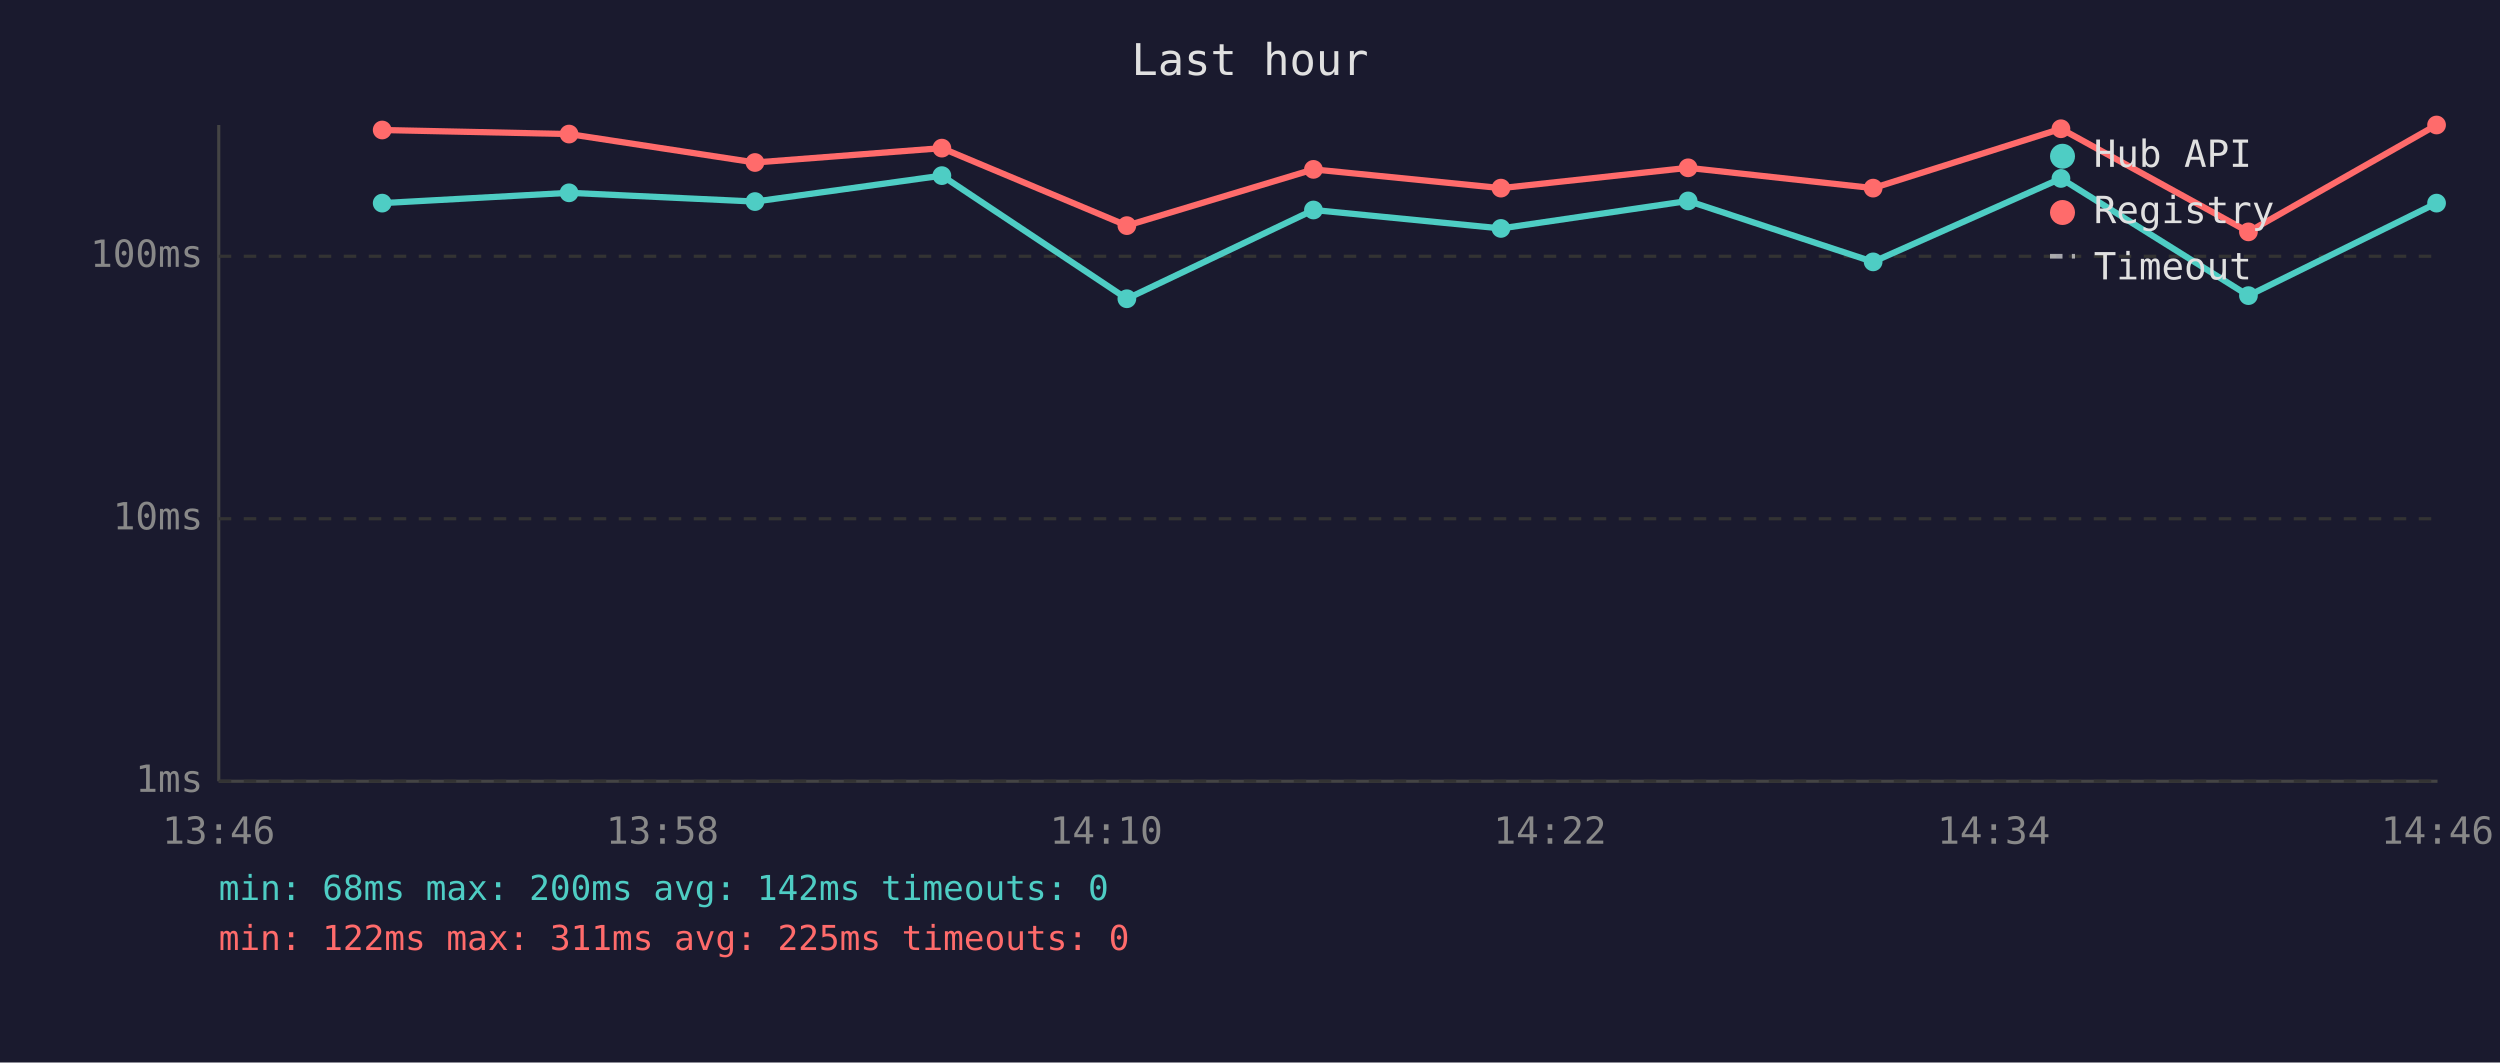
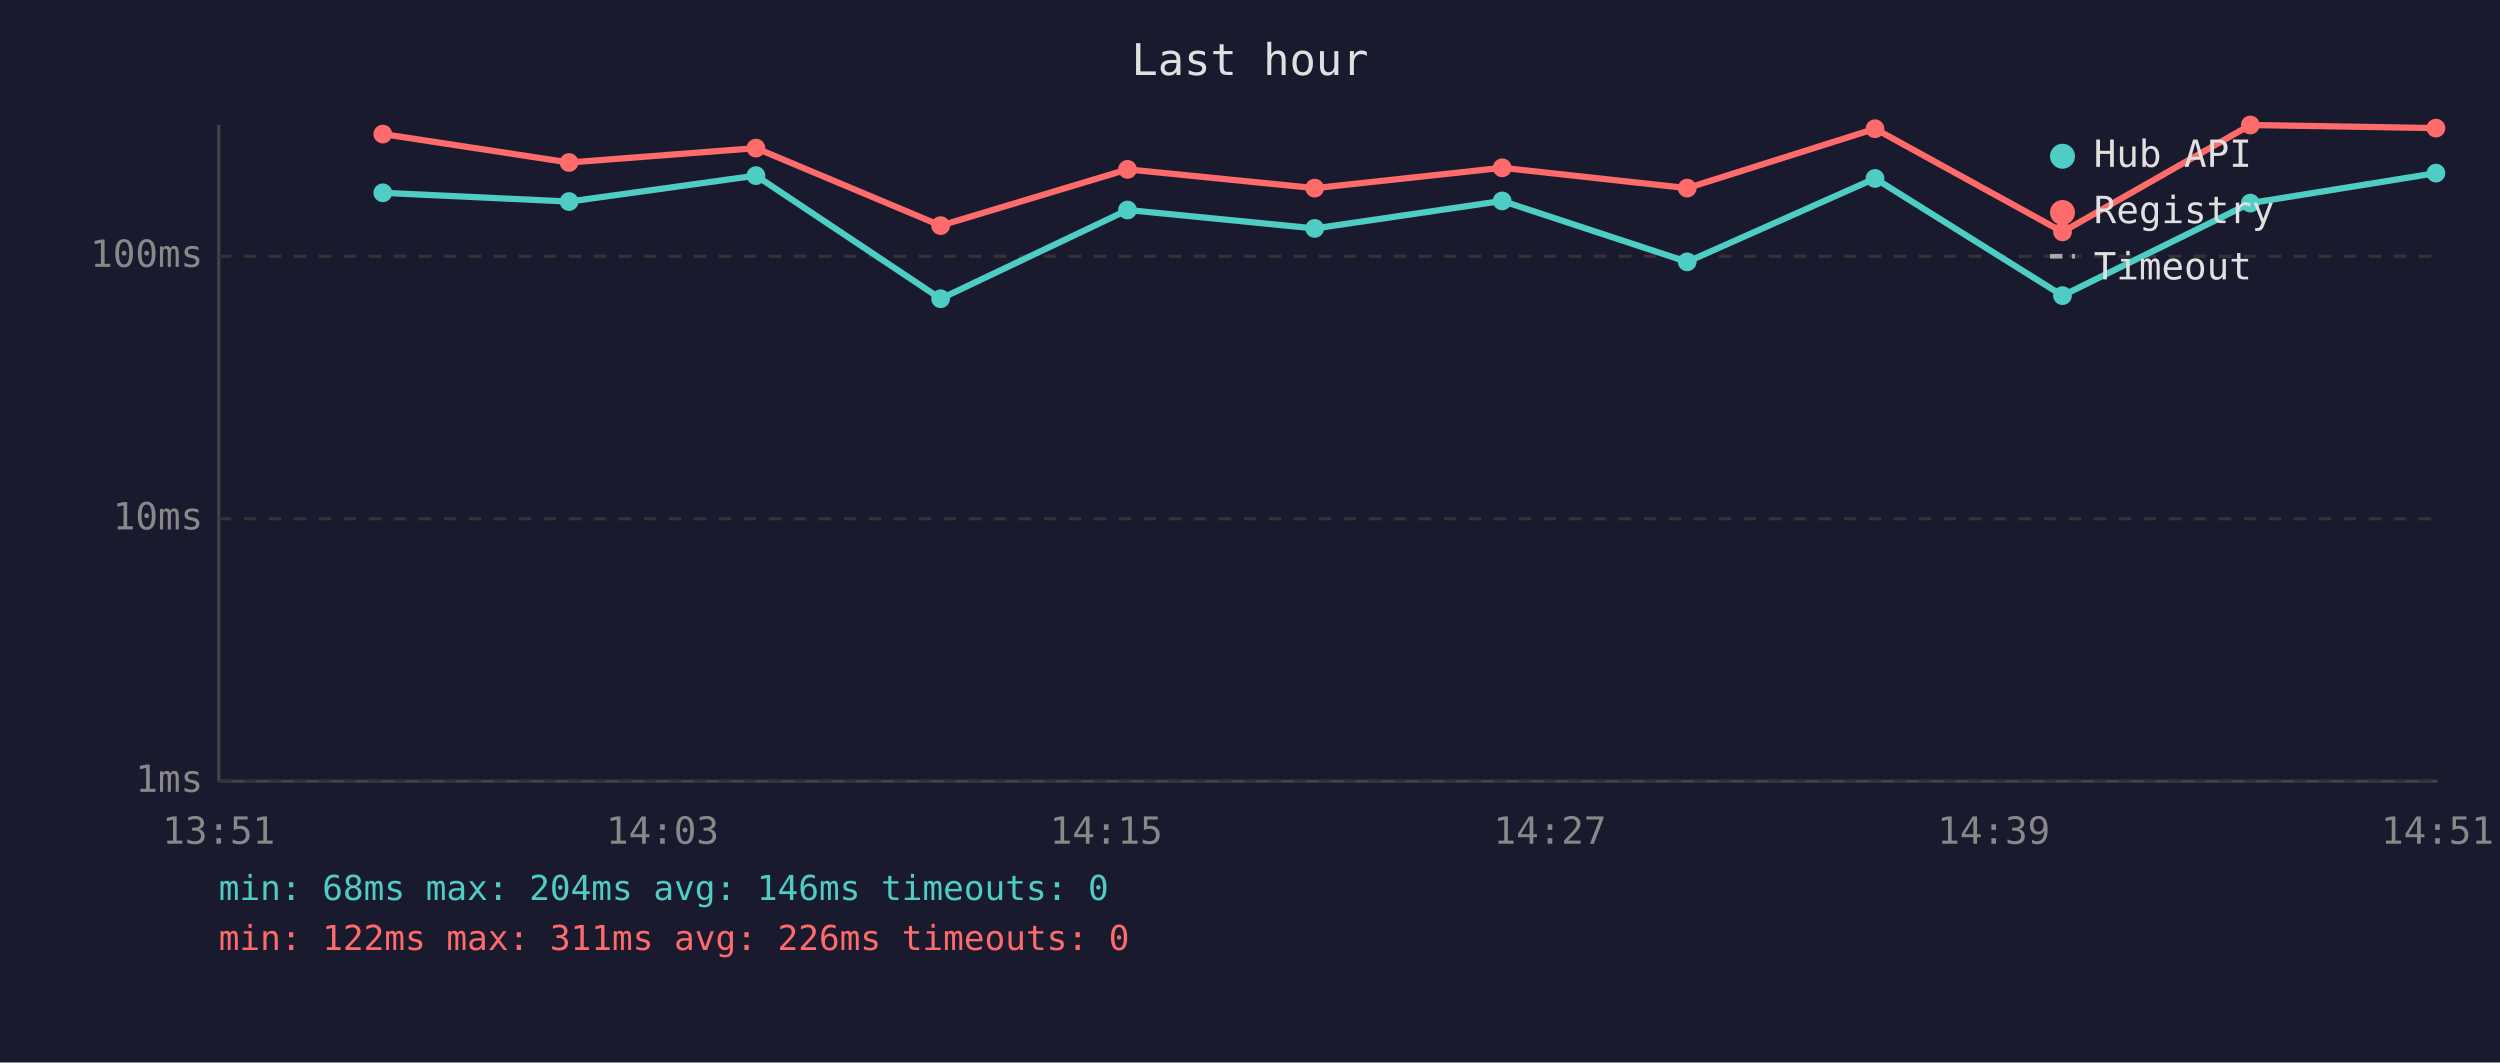
<svg xmlns="http://www.w3.org/2000/svg" viewBox="0 0 800 340" font-family="monospace" font-size="12">
  <rect width="800" height="340" fill="#1a1a2e" />
  <text x="400" y="24" fill="#e0e0e0" font-size="14" text-anchor="middle">Last hour</text>
  <line x1="70" y1="40" x2="70" y2="250" stroke="#444" stroke-width="1" />
  <line x1="70" y1="250" x2="780" y2="250" stroke="#444" stroke-width="1" />
  <line x1="70" y1="250" x2="780" y2="250" stroke="#333" stroke-width="1" stroke-dasharray="4" />
  <text x="65" y="250" fill="#888" text-anchor="end" dominant-baseline="middle">1ms</text>
  <line x1="70" y1="166" x2="780" y2="166" stroke="#333" stroke-width="1" stroke-dasharray="4" />
  <text x="65" y="166" fill="#888" text-anchor="end" dominant-baseline="middle">10ms</text>
  <line x1="70" y1="82" x2="780" y2="82" stroke="#333" stroke-width="1" stroke-dasharray="4" />
  <text x="65" y="82" fill="#888" text-anchor="end" dominant-baseline="middle">100ms</text>
-   <text x="70" y="270" fill="#888" text-anchor="middle">13:46</text>
-   <text x="212" y="270" fill="#888" text-anchor="middle">13:58</text>
-   <text x="354" y="270" fill="#888" text-anchor="middle">14:10</text>
-   <text x="496" y="270" fill="#888" text-anchor="middle">14:22</text>
-   <text x="638" y="270" fill="#888" text-anchor="middle">14:34</text>
-   <text x="780" y="270" fill="#888" text-anchor="middle">14:46</text>
-   <polyline points="122.3,65.0 182.1,61.7 241.6,64.5 301.4,56.2 360.6,95.6 420.3,67.2 480.3,73.1 540.2,64.3 599.4,83.8 659.5,57.1 719.5,94.6 779.7,65.0" fill="none" stroke="#4ecdc4" stroke-width="2" opacity="1" />
-   <circle cx="122.3" cy="65.0" r="3" fill="#4ecdc4" />
-   <circle cx="182.1" cy="61.7" r="3" fill="#4ecdc4" />
-   <circle cx="241.6" cy="64.5" r="3" fill="#4ecdc4" />
-   <circle cx="301.4" cy="56.2" r="3" fill="#4ecdc4" />
-   <circle cx="360.6" cy="95.6" r="3" fill="#4ecdc4" />
-   <circle cx="420.3" cy="67.2" r="3" fill="#4ecdc4" />
-   <circle cx="480.3" cy="73.1" r="3" fill="#4ecdc4" />
-   <circle cx="540.2" cy="64.3" r="3" fill="#4ecdc4" />
-   <circle cx="599.4" cy="83.8" r="3" fill="#4ecdc4" />
-   <circle cx="659.5" cy="57.1" r="3" fill="#4ecdc4" />
-   <circle cx="719.5" cy="94.6" r="3" fill="#4ecdc4" />
-   <circle cx="779.7" cy="65.0" r="3" fill="#4ecdc4" />
-   <polyline points="122.3,41.6 182.1,42.9 241.6,52.0 301.4,47.4 360.6,72.2 420.3,54.2 480.3,60.2 540.2,53.7 599.4,60.2 659.5,41.2 719.5,74.2 779.7,40.0" fill="none" stroke="#ff6b6b" stroke-width="2" opacity="1" />
-   <circle cx="122.3" cy="41.6" r="3" fill="#ff6b6b" />
-   <circle cx="182.1" cy="42.9" r="3" fill="#ff6b6b" />
-   <circle cx="241.6" cy="52.0" r="3" fill="#ff6b6b" />
-   <circle cx="301.4" cy="47.4" r="3" fill="#ff6b6b" />
-   <circle cx="360.6" cy="72.2" r="3" fill="#ff6b6b" />
-   <circle cx="420.3" cy="54.2" r="3" fill="#ff6b6b" />
-   <circle cx="480.3" cy="60.2" r="3" fill="#ff6b6b" />
-   <circle cx="540.2" cy="53.7" r="3" fill="#ff6b6b" />
-   <circle cx="599.4" cy="60.2" r="3" fill="#ff6b6b" />
-   <circle cx="659.5" cy="41.2" r="3" fill="#ff6b6b" />
-   <circle cx="719.5" cy="74.2" r="3" fill="#ff6b6b" />
-   <circle cx="779.7" cy="40.0" r="3" fill="#ff6b6b" />
+   <text x="70" y="270" fill="#888" text-anchor="middle">13:51</text>
+   <text x="212" y="270" fill="#888" text-anchor="middle">14:03</text>
+   <text x="354" y="270" fill="#888" text-anchor="middle">14:15</text>
+   <text x="496" y="270" fill="#888" text-anchor="middle">14:27</text>
+   <text x="638" y="270" fill="#888" text-anchor="middle">14:39</text>
+   <text x="780" y="270" fill="#888" text-anchor="middle">14:51</text>
+   <polyline points="122.5,61.7 182.1,64.5 241.9,56.2 301.0,95.6 360.8,67.2 420.7,73.1 480.7,64.3 539.9,83.8 600.0,57.1 660.0,94.6 720.1,65.0 779.5,55.4" fill="none" stroke="#4ecdc4" stroke-width="2" opacity="1" />
+   <circle cx="122.5" cy="61.7" r="3" fill="#4ecdc4" />
+   <circle cx="182.1" cy="64.5" r="3" fill="#4ecdc4" />
+   <circle cx="241.9" cy="56.2" r="3" fill="#4ecdc4" />
+   <circle cx="301.0" cy="95.6" r="3" fill="#4ecdc4" />
+   <circle cx="360.8" cy="67.2" r="3" fill="#4ecdc4" />
+   <circle cx="420.7" cy="73.1" r="3" fill="#4ecdc4" />
+   <circle cx="480.7" cy="64.3" r="3" fill="#4ecdc4" />
+   <circle cx="539.9" cy="83.8" r="3" fill="#4ecdc4" />
+   <circle cx="600.0" cy="57.1" r="3" fill="#4ecdc4" />
+   <circle cx="660.0" cy="94.6" r="3" fill="#4ecdc4" />
+   <circle cx="720.1" cy="65.0" r="3" fill="#4ecdc4" />
+   <circle cx="779.5" cy="55.4" r="3" fill="#4ecdc4" />
+   <polyline points="122.5,42.9 182.1,52.0 241.9,47.4 301.0,72.2 360.8,54.2 420.7,60.2 480.7,53.7 539.9,60.2 600.0,41.2 660.0,74.2 720.1,40.0 779.5,41.0" fill="none" stroke="#ff6b6b" stroke-width="2" opacity="1" />
+   <circle cx="122.5" cy="42.9" r="3" fill="#ff6b6b" />
+   <circle cx="182.1" cy="52.0" r="3" fill="#ff6b6b" />
+   <circle cx="241.9" cy="47.4" r="3" fill="#ff6b6b" />
+   <circle cx="301.0" cy="72.2" r="3" fill="#ff6b6b" />
+   <circle cx="360.8" cy="54.2" r="3" fill="#ff6b6b" />
+   <circle cx="420.7" cy="60.2" r="3" fill="#ff6b6b" />
+   <circle cx="480.7" cy="53.7" r="3" fill="#ff6b6b" />
+   <circle cx="539.9" cy="60.2" r="3" fill="#ff6b6b" />
+   <circle cx="600.0" cy="41.2" r="3" fill="#ff6b6b" />
+   <circle cx="660.0" cy="74.2" r="3" fill="#ff6b6b" />
+   <circle cx="720.1" cy="40.0" r="3" fill="#ff6b6b" />
+   <circle cx="779.5" cy="41.0" r="3" fill="#ff6b6b" />
  <circle cx="660" cy="50" r="4" fill="#4ecdc4" />
  <text x="670" y="50" fill="#e0e0e0" dominant-baseline="middle">Hub API</text>
  <circle cx="660" cy="68" r="4" fill="#ff6b6b" />
  <text x="670" y="68" fill="#e0e0e0" dominant-baseline="middle">Registry</text>
  <line x1="656" y1="82" x2="664" y2="82" stroke="#e0e0e0" stroke-width="1.5" stroke-dasharray="4,3" opacity="0.7" />
  <text x="670" y="86" fill="#e0e0e0" dominant-baseline="middle">Timeout</text>
-   <text x="70" y="288" fill="#4ecdc4" font-size="11">min: 68ms  max: 200ms  avg: 142ms  timeouts: 0</text>
-   <text x="70" y="304" fill="#ff6b6b" font-size="11">min: 122ms  max: 311ms  avg: 225ms  timeouts: 0</text>
+   <text x="70" y="288" fill="#4ecdc4" font-size="11">min: 68ms  max: 204ms  avg: 146ms  timeouts: 0</text>
+   <text x="70" y="304" fill="#ff6b6b" font-size="11">min: 122ms  max: 311ms  avg: 226ms  timeouts: 0</text>
</svg>
